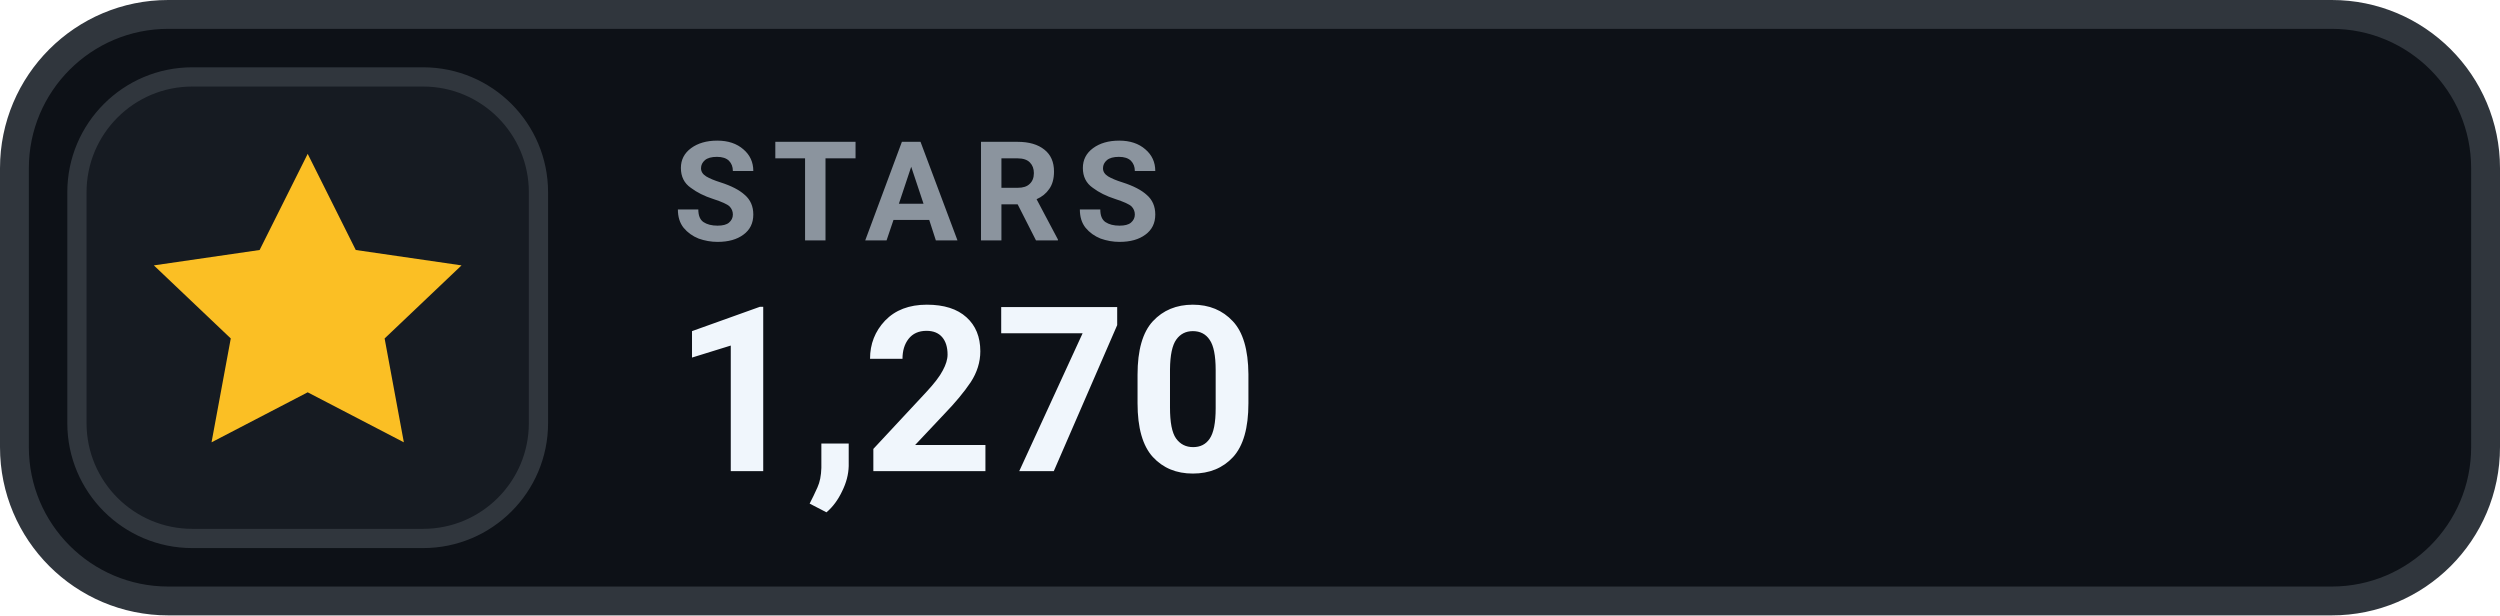
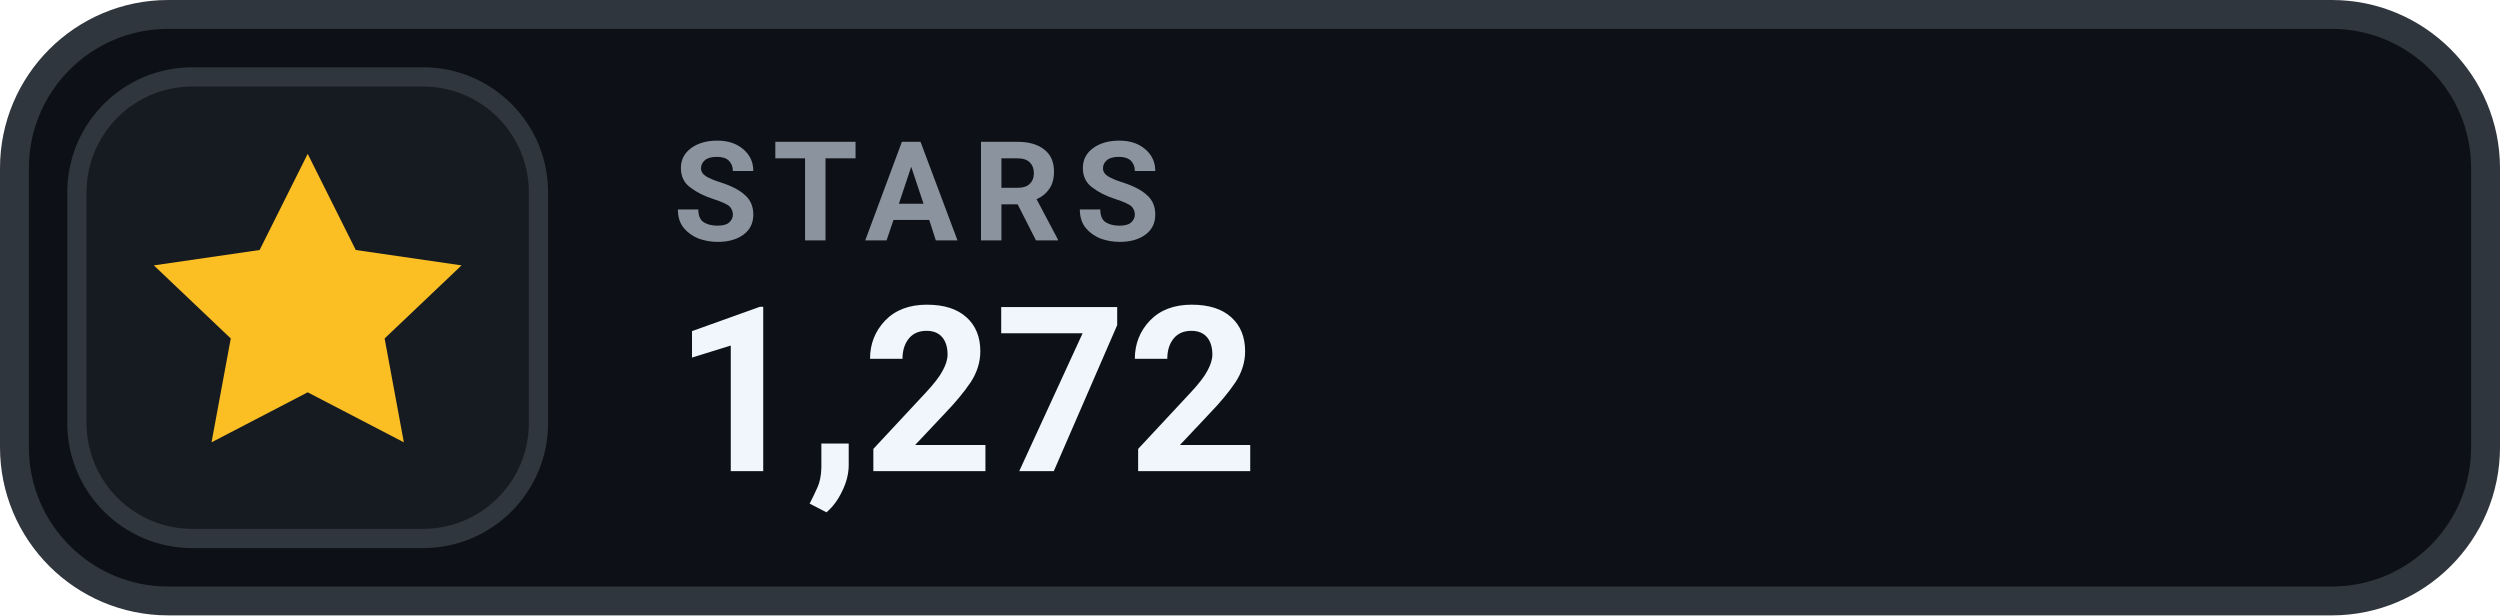
- <svg xmlns="http://www.w3.org/2000/svg" width="130" height="32" viewBox="0 0 130 32" role="img" aria-label="STARS 1,270">
+ <svg xmlns="http://www.w3.org/2000/svg" width="130" height="32" viewBox="0 0 130 32" role="img" aria-label="STARS 1,272">
  <rect x=".75" y=".75" width="128.5" height="30.5" rx="8" fill="#0D1117" stroke="#30363D" stroke-width="1.5" />
  <rect x="4" y="4" width="24" height="24" rx="6" fill="#161B22" stroke="#30363D" stroke-width="1" />
  <g transform="translate(16 16)" style="color:#FBBF24;">
    <path d="M0 -8 l2.5 5 5.5 .8 -4 3.8 1 5.4 -5 -2.6 -5 2.6 1 -5.4 -4 -3.8 5.5 -.8 Z" fill="currentColor" />
  </g>
  <text x="35" y="12.5" fill="#8B949E" font-family="-apple-system,BlinkMacSystemFont,'Segoe UI',Roboto,Helvetica,Arial,sans-serif" font-size="7.2" font-weight="700" letter-spacing=".75">STARS</text>
-   <text x="35" y="24.5" fill="#F0F6FC" font-family="-apple-system,BlinkMacSystemFont,'Segoe UI',Roboto,Helvetica,Arial,sans-serif" font-size="12" font-weight="700">1,270</text>
+   <text x="35" y="24.5" fill="#F0F6FC" font-family="-apple-system,BlinkMacSystemFont,'Segoe UI',Roboto,Helvetica,Arial,sans-serif" font-size="12" font-weight="700">1,272</text>
</svg>
